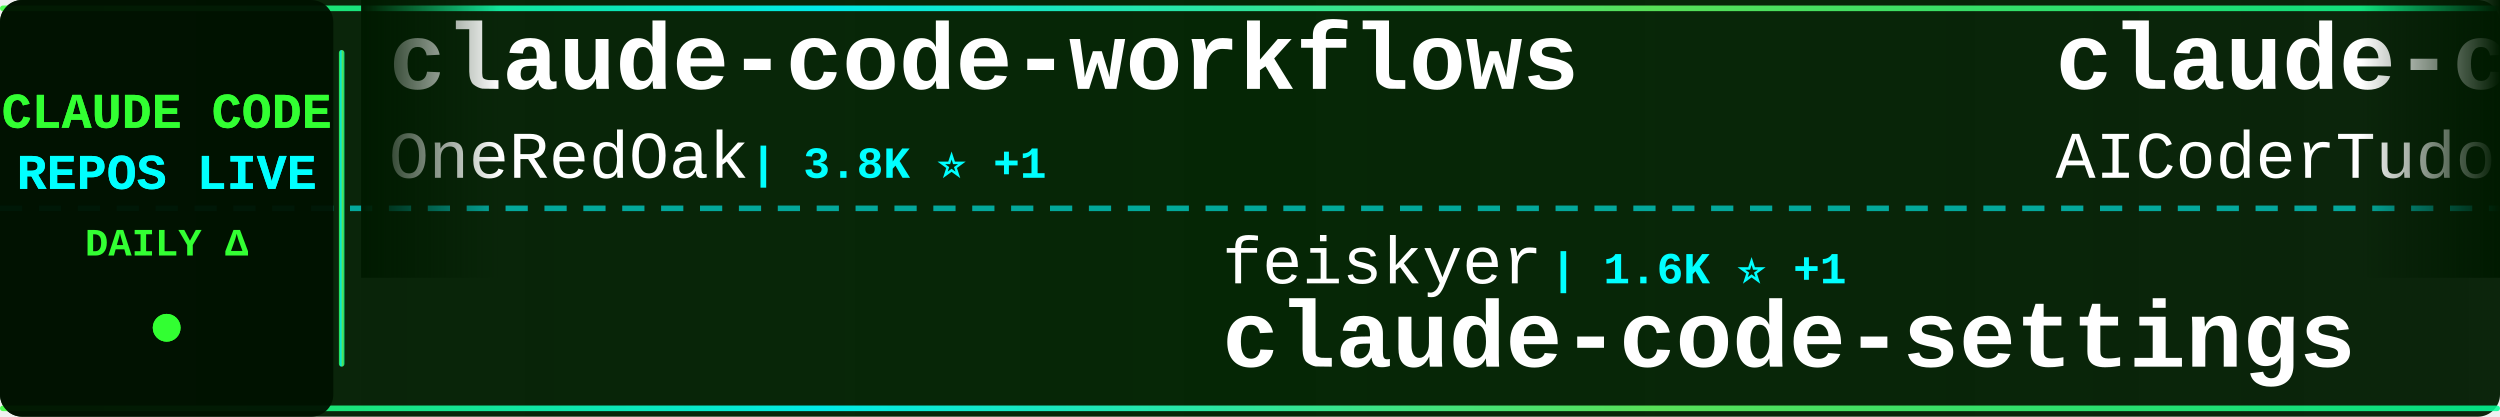
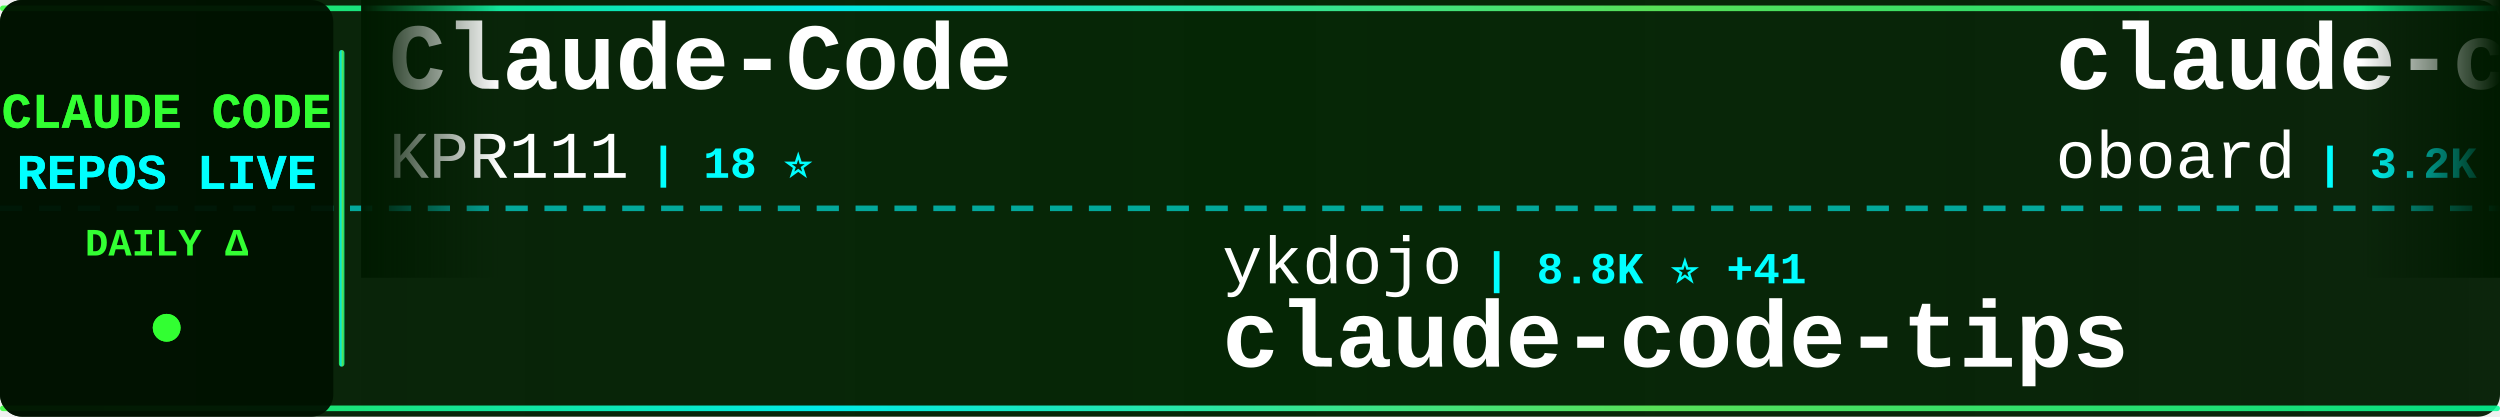
<svg xmlns="http://www.w3.org/2000/svg" width="900" height="150">
  <defs>
    <linearGradient id="tickerBg" x1="0%" y1="0%" x2="100%" y2="0%">
      <stop offset="0%" style="stop-color:#001a00;stop-opacity:0.95" />
      <stop offset="50%" style="stop-color:#002200;stop-opacity:0.98" />
      <stop offset="100%" style="stop-color:#001a00;stop-opacity:0.95" />
    </linearGradient>
    <linearGradient id="borderGrad" x1="0%" y1="0%" x2="100%" y2="0%">
      <stop offset="0%" style="stop-color:#33ff33;stop-opacity:0.85">
        <animate attributeName="stop-opacity" values="0.85;1;0.85" dur="2s" repeatCount="indefinite" />
      </stop>
      <stop offset="33%" style="stop-color:#00ffff;stop-opacity:0.9">
        <animate attributeName="stop-opacity" values="0.9;1;0.9" dur="2.2s" repeatCount="indefinite" />
      </stop>
      <stop offset="66%" style="stop-color:#66ff66;stop-opacity:0.85">
        <animate attributeName="stop-opacity" values="0.85;1;0.85" dur="1.8s" repeatCount="indefinite" />
      </stop>
      <stop offset="100%" style="stop-color:#00ff99;stop-opacity:0.85">
        <animate attributeName="stop-opacity" values="0.85;1;0.85" dur="2s" repeatCount="indefinite" />
      </stop>
    </linearGradient>
    <filter id="textGlow">
      <feGaussianBlur stdDeviation="0.1" result="coloredBlur" />
      <feMerge>
        <feMergeNode in="coloredBlur" />
        <feMergeNode in="SourceGraphic" />
      </feMerge>
    </filter>
    <filter id="metricGlow">
      <feGaussianBlur stdDeviation="0.2" result="coloredBlur" />
      <feMerge>
        <feMergeNode in="coloredBlur" />
        <feMergeNode in="SourceGraphic" />
      </feMerge>
    </filter>
    <linearGradient id="leftFade" x1="0%" y1="0%" x2="100%" y2="0%">
      <stop offset="0%" style="stop-color:#001a00;stop-opacity:1" />
      <stop offset="100%" style="stop-color:#001a00;stop-opacity:0" />
    </linearGradient>
    <linearGradient id="rightFade" x1="0%" y1="0%" x2="100%" y2="0%">
      <stop offset="0%" style="stop-color:#001a00;stop-opacity:0" />
      <stop offset="100%" style="stop-color:#001a00;stop-opacity:1" />
    </linearGradient>
  </defs>
  <rect width="900" height="150" fill="url(#tickerBg)" rx="8" />
  <rect x="0" y="2" width="900" height="2" fill="url(#borderGrad)" rx="1" />
  <rect x="0" y="146" width="900" height="2" fill="url(#borderGrad)" rx="1" />
  <line x1="0" y1="75" x2="900" y2="75" stroke="#00ffff" stroke-width="2" stroke-dasharray="8 6" opacity="0.6" />
  <rect x="0" y="0" width="120" height="150" fill="#001100" opacity="0.95" rx="8" />
  <text x="60" y="46" font-family="'Courier New', monospace" font-size="18" font-weight="bold" fill="#33ff33" text-anchor="middle" filter="url(#textGlow)">
    CLAUDE CODE
  </text>
  <text x="60" y="68" font-family="'Courier New', monospace" font-size="18" font-weight="bold" fill="#00ffff" text-anchor="middle" filter="url(#textGlow)">
    REPOS LIVE
  </text>
  <text x="60" y="92" font-family="'Courier New', monospace" font-size="14" font-weight="bold" fill="#33ff33" text-anchor="middle">
    DAILY Δ
  </text>
  <circle cx="60" cy="118" r="5" fill="#33ff33" filter="url(#metricGlow)">
    <animate attributeName="r" values="4;6;4" dur="1.5s" repeatCount="indefinite" />
    <animate attributeName="opacity" values="0.6;1;0.6" dur="1.5s" repeatCount="indefinite" />
  </circle>
  <rect x="122" y="18" width="2" height="114" fill="url(#borderGrad)" rx="1" />
  <clipPath id="tickerClip">
    <rect x="130" y="0" width="770" height="150" />
  </clipPath>
  <g clip-path="url(#tickerClip)">
    <g id="tickerItems">
      <animateTransform attributeName="transform" attributeType="XML" type="translate" from="0 0" to="-3000 0" dur="54s" repeatCount="indefinite" />
      <g transform="translate(0, 0)">
-         <text x="140" y="32" font-family="'Courier New', monospace" font-size="34" font-weight="bold" fill="#ffffff">claude-code-workflows</text>
-         <text x="140" y="64" font-family="'Courier New', monospace" font-size="24" font-weight="normal" fill="#ffffff" opacity="1.0">OneRedOak</text>
-         <text x="270" y="64" font-family="'Courier New', monospace" font-size="16" font-weight="bold" fill="#00ffff"> | 3.8K ⭐ +1</text>
+         <text x="140" y="32" font-family="'Courier New', monospace" font-size="34" font-weight="bold" fill="#ffffff">Claude-Code</text>
+         <text x="140" y="64" font-family="'Courier New', monospace" font-size="24" font-weight="normal" fill="#ffffff" opacity="1.0">KPR111</text>
+         <text x="234" y="64" font-family="'Courier New', monospace" font-size="16" font-weight="bold" fill="#00ffff"> | 18 ⭐</text>
      </g>
      <g transform="translate(300, 0)">
-         <text x="140" y="102" font-family="'Courier New', monospace" font-size="24" font-weight="normal" fill="#ffffff" opacity="1.0">feiskyer</text>
-         <text x="258" y="102" font-family="'Courier New', monospace" font-size="16" font-weight="bold" fill="#00ffff"> | 1.6K ⭐ +1</text>
-         <text x="140" y="132" font-family="'Courier New', monospace" font-size="34" font-weight="bold" fill="#ffffff">claude-code-settings</text>
+         <text x="140" y="102" font-family="'Courier New', monospace" font-size="24" font-weight="normal" fill="#ffffff" opacity="1.0">ykdojo</text>
+         <text x="234" y="102" font-family="'Courier New', monospace" font-size="16" font-weight="bold" fill="#00ffff"> | 8.8K ⭐ +41</text>
+         <text x="140" y="132" font-family="'Courier New', monospace" font-size="34" font-weight="bold" fill="#ffffff">claude-code-tips</text>
      </g>
      <g transform="translate(600, 0)">
-         <text x="140" y="32" font-family="'Courier New', monospace" font-size="34" font-weight="bold" fill="#ffffff">claude-code-tudou</text>
-         <text x="140" y="64" font-family="'Courier New', monospace" font-size="24" font-weight="normal" fill="#ffffff" opacity="1.0">AICoderTudou</text>
-         <text x="306" y="64" font-family="'Courier New', monospace" font-size="16" font-weight="bold" fill="#00ffff"> | 500 ⭐</text>
+         <text x="140" y="32" font-family="'Courier New', monospace" font-size="34" font-weight="bold" fill="#ffffff">claude-code-rev</text>
+         <text x="140" y="64" font-family="'Courier New', monospace" font-size="24" font-weight="normal" fill="#ffffff" opacity="1.0">oboard</text>
+         <text x="234" y="64" font-family="'Courier New', monospace" font-size="16" font-weight="bold" fill="#00ffff"> | 3.2K ⭐ +1</text>
      </g>
      <g transform="translate(900, 0)">
-         <text x="140" y="102" font-family="'Courier New', monospace" font-size="24" font-weight="normal" fill="#ffffff" opacity="1.0">frankbria</text>
-         <text x="270" y="102" font-family="'Courier New', monospace" font-size="16" font-weight="bold" fill="#00ffff"> | 9.4K ⭐ +12</text>
-         <text x="140" y="132" font-family="'Courier New', monospace" font-size="34" font-weight="bold" fill="#ffffff">ralph-claude-code</text>
+         <text x="140" y="102" font-family="'Courier New', monospace" font-size="24" font-weight="normal" fill="#ffffff" opacity="1.0">Piebald-AI</text>
+         <text x="282" y="102" font-family="'Courier New', monospace" font-size="16" font-weight="bold" fill="#00ffff"> | 11.2K ⭐ +47</text>
+         <text x="140" y="132" font-family="'Courier New', monospace" font-size="34" font-weight="bold" fill="#ffffff">claude-code-system-promp...</text>
      </g>
      <g transform="translate(1200, 0)">
-         <text x="140" y="32" font-family="'Courier New', monospace" font-size="34" font-weight="bold" fill="#ffffff">skills</text>
-         <text x="140" y="64" font-family="'Courier New', monospace" font-size="24" font-weight="normal" fill="#ffffff" opacity="1.0">anthropics</text>
-         <text x="282" y="64" font-family="'Courier New', monospace" font-size="16" font-weight="bold" fill="#00ffff"> | 151.7K ⭐ +586</text>
+         <text x="140" y="32" font-family="'Courier New', monospace" font-size="34" font-weight="bold" fill="#ffffff">awesome-claude-code-suba...</text>
+         <text x="140" y="64" font-family="'Courier New', monospace" font-size="24" font-weight="normal" fill="#ffffff" opacity="1.0">VoltAgent</text>
+         <text x="270" y="64" font-family="'Courier New', monospace" font-size="16" font-weight="bold" fill="#00ffff"> | 22.0K ⭐ +92</text>
      </g>
      <g transform="translate(1500, 0)">
-         <text x="140" y="102" font-family="'Courier New', monospace" font-size="24" font-weight="normal" fill="#ffffff" opacity="1.0">diet103</text>
-         <text x="246" y="102" font-family="'Courier New', monospace" font-size="16" font-weight="bold" fill="#00ffff"> | 9.7K ⭐ +2</text>
-         <text x="140" y="132" font-family="'Courier New', monospace" font-size="34" font-weight="bold" fill="#ffffff">claude-code-infrastructu...</text>
+         <text x="140" y="102" font-family="'Courier New', monospace" font-size="24" font-weight="normal" fill="#ffffff" opacity="1.0">alirezarezvani</text>
+         <text x="330" y="102" font-family="'Courier New', monospace" font-size="16" font-weight="bold" fill="#00ffff"> | 18.3K ⭐ +101</text>
+         <text x="140" y="132" font-family="'Courier New', monospace" font-size="34" font-weight="bold" fill="#ffffff">claude-skills</text>
      </g>
      <g transform="translate(1800, 0)">
-         <text x="140" y="32" font-family="'Courier New', monospace" font-size="34" font-weight="bold" fill="#ffffff">free-claude-code</text>
-         <text x="140" y="64" font-family="'Courier New', monospace" font-size="24" font-weight="normal" fill="#ffffff" opacity="1.0">Alishahryar1</text>
-         <text x="306" y="64" font-family="'Courier New', monospace" font-size="16" font-weight="bold" fill="#00ffff"> | 34.9K ⭐ +261</text>
+         <text x="140" y="32" font-family="'Courier New', monospace" font-size="34" font-weight="bold" fill="#ffffff">claude-code-from-scratch</text>
+         <text x="140" y="64" font-family="'Courier New', monospace" font-size="24" font-weight="normal" fill="#ffffff" opacity="1.0">Windy3f3f3f3f</text>
+         <text x="318" y="64" font-family="'Courier New', monospace" font-size="16" font-weight="bold" fill="#00ffff"> | 1.4K ⭐ +8</text>
      </g>
      <g transform="translate(2100, 0)">
-         <text x="140" y="102" font-family="'Courier New', monospace" font-size="24" font-weight="normal" fill="#ffffff" opacity="1.0">Donchitos</text>
-         <text x="270" y="102" font-family="'Courier New', monospace" font-size="16" font-weight="bold" fill="#00ffff"> | 21.8K ⭐ +77</text>
-         <text x="140" y="132" font-family="'Courier New', monospace" font-size="34" font-weight="bold" fill="#ffffff">Claude-Code-Game-Studios</text>
+         <text x="140" y="102" font-family="'Courier New', monospace" font-size="24" font-weight="normal" fill="#ffffff" opacity="1.0">AprilNEA</text>
+         <text x="258" y="102" font-family="'Courier New', monospace" font-size="16" font-weight="bold" fill="#00ffff"> | 387 ⭐</text>
+         <text x="140" y="132" font-family="'Courier New', monospace" font-size="34" font-weight="bold" fill="#ffffff">claude-code-source</text>
      </g>
      <g transform="translate(2400, 0)">
-         <text x="140" y="32" font-family="'Courier New', monospace" font-size="34" font-weight="bold" fill="#ffffff">edmunds-claude-code</text>
-         <text x="140" y="64" font-family="'Courier New', monospace" font-size="24" font-weight="normal" fill="#ffffff" opacity="1.0">edmund-io</text>
-         <text x="270" y="64" font-family="'Courier New', monospace" font-size="16" font-weight="bold" fill="#00ffff"> | 1.5K ⭐ +1</text>
+         <text x="140" y="32" font-family="'Courier New', monospace" font-size="34" font-weight="bold" fill="#ffffff">claude-code-guide</text>
+         <text x="140" y="64" font-family="'Courier New', monospace" font-size="24" font-weight="normal" fill="#ffffff" opacity="1.0">Cranot</text>
+         <text x="234" y="64" font-family="'Courier New', monospace" font-size="16" font-weight="bold" fill="#00ffff"> | 2.8K ⭐ +1</text>
      </g>
      <g transform="translate(2700, 0)">
-         <text x="140" y="102" font-family="'Courier New', monospace" font-size="24" font-weight="normal" fill="#ffffff" opacity="1.0">luyao618</text>
-         <text x="258" y="102" font-family="'Courier New', monospace" font-size="16" font-weight="bold" fill="#00ffff"> | 1.5K ⭐ +2</text>
-         <text x="140" y="132" font-family="'Courier New', monospace" font-size="34" font-weight="bold" fill="#ffffff">Claude-Code-Source-Study</text>
+         <text x="140" y="102" font-family="'Courier New', monospace" font-size="24" font-weight="normal" fill="#ffffff" opacity="1.0">Yuyz0112</text>
+         <text x="258" y="102" font-family="'Courier New', monospace" font-size="16" font-weight="bold" fill="#00ffff"> | 2.4K ⭐ +1</text>
+         <text x="140" y="132" font-family="'Courier New', monospace" font-size="34" font-weight="bold" fill="#ffffff">claude-code-reverse</text>
      </g>
      <g transform="translate(3000, 0)">
-         <text x="140" y="32" font-family="'Courier New', monospace" font-size="34" font-weight="bold" fill="#ffffff">claude-code-workflows</text>
-         <text x="140" y="64" font-family="'Courier New', monospace" font-size="24" font-weight="normal" fill="#ffffff" opacity="1.0">OneRedOak</text>
-         <text x="270" y="64" font-family="'Courier New', monospace" font-size="16" font-weight="bold" fill="#00ffff"> | 3.8K ⭐ +1</text>
+         <text x="140" y="32" font-family="'Courier New', monospace" font-size="34" font-weight="bold" fill="#ffffff">Claude-Code</text>
+         <text x="140" y="64" font-family="'Courier New', monospace" font-size="24" font-weight="normal" fill="#ffffff" opacity="1.0">KPR111</text>
+         <text x="234" y="64" font-family="'Courier New', monospace" font-size="16" font-weight="bold" fill="#00ffff"> | 18 ⭐</text>
      </g>
      <g transform="translate(3300, 0)">
-         <text x="140" y="102" font-family="'Courier New', monospace" font-size="24" font-weight="normal" fill="#ffffff" opacity="1.0">feiskyer</text>
-         <text x="258" y="102" font-family="'Courier New', monospace" font-size="16" font-weight="bold" fill="#00ffff"> | 1.6K ⭐ +1</text>
-         <text x="140" y="132" font-family="'Courier New', monospace" font-size="34" font-weight="bold" fill="#ffffff">claude-code-settings</text>
+         <text x="140" y="102" font-family="'Courier New', monospace" font-size="24" font-weight="normal" fill="#ffffff" opacity="1.0">ykdojo</text>
+         <text x="234" y="102" font-family="'Courier New', monospace" font-size="16" font-weight="bold" fill="#00ffff"> | 8.8K ⭐ +41</text>
+         <text x="140" y="132" font-family="'Courier New', monospace" font-size="34" font-weight="bold" fill="#ffffff">claude-code-tips</text>
      </g>
      <g transform="translate(3600, 0)">
-         <text x="140" y="32" font-family="'Courier New', monospace" font-size="34" font-weight="bold" fill="#ffffff">claude-code-tudou</text>
-         <text x="140" y="64" font-family="'Courier New', monospace" font-size="24" font-weight="normal" fill="#ffffff" opacity="1.0">AICoderTudou</text>
-         <text x="306" y="64" font-family="'Courier New', monospace" font-size="16" font-weight="bold" fill="#00ffff"> | 500 ⭐</text>
+         <text x="140" y="32" font-family="'Courier New', monospace" font-size="34" font-weight="bold" fill="#ffffff">claude-code-rev</text>
+         <text x="140" y="64" font-family="'Courier New', monospace" font-size="24" font-weight="normal" fill="#ffffff" opacity="1.0">oboard</text>
+         <text x="234" y="64" font-family="'Courier New', monospace" font-size="16" font-weight="bold" fill="#00ffff"> | 3.2K ⭐ +1</text>
      </g>
      <g transform="translate(3900, 0)">
-         <text x="140" y="102" font-family="'Courier New', monospace" font-size="24" font-weight="normal" fill="#ffffff" opacity="1.0">frankbria</text>
-         <text x="270" y="102" font-family="'Courier New', monospace" font-size="16" font-weight="bold" fill="#00ffff"> | 9.4K ⭐ +12</text>
-         <text x="140" y="132" font-family="'Courier New', monospace" font-size="34" font-weight="bold" fill="#ffffff">ralph-claude-code</text>
+         <text x="140" y="102" font-family="'Courier New', monospace" font-size="24" font-weight="normal" fill="#ffffff" opacity="1.0">Piebald-AI</text>
+         <text x="282" y="102" font-family="'Courier New', monospace" font-size="16" font-weight="bold" fill="#00ffff"> | 11.2K ⭐ +47</text>
+         <text x="140" y="132" font-family="'Courier New', monospace" font-size="34" font-weight="bold" fill="#ffffff">claude-code-system-promp...</text>
      </g>
    </g>
  </g>
  <rect x="130" y="0" width="50" height="100" fill="url(#leftFade)" />
  <rect x="850" y="0" width="50" height="100" fill="url(#rightFade)" />
</svg>
